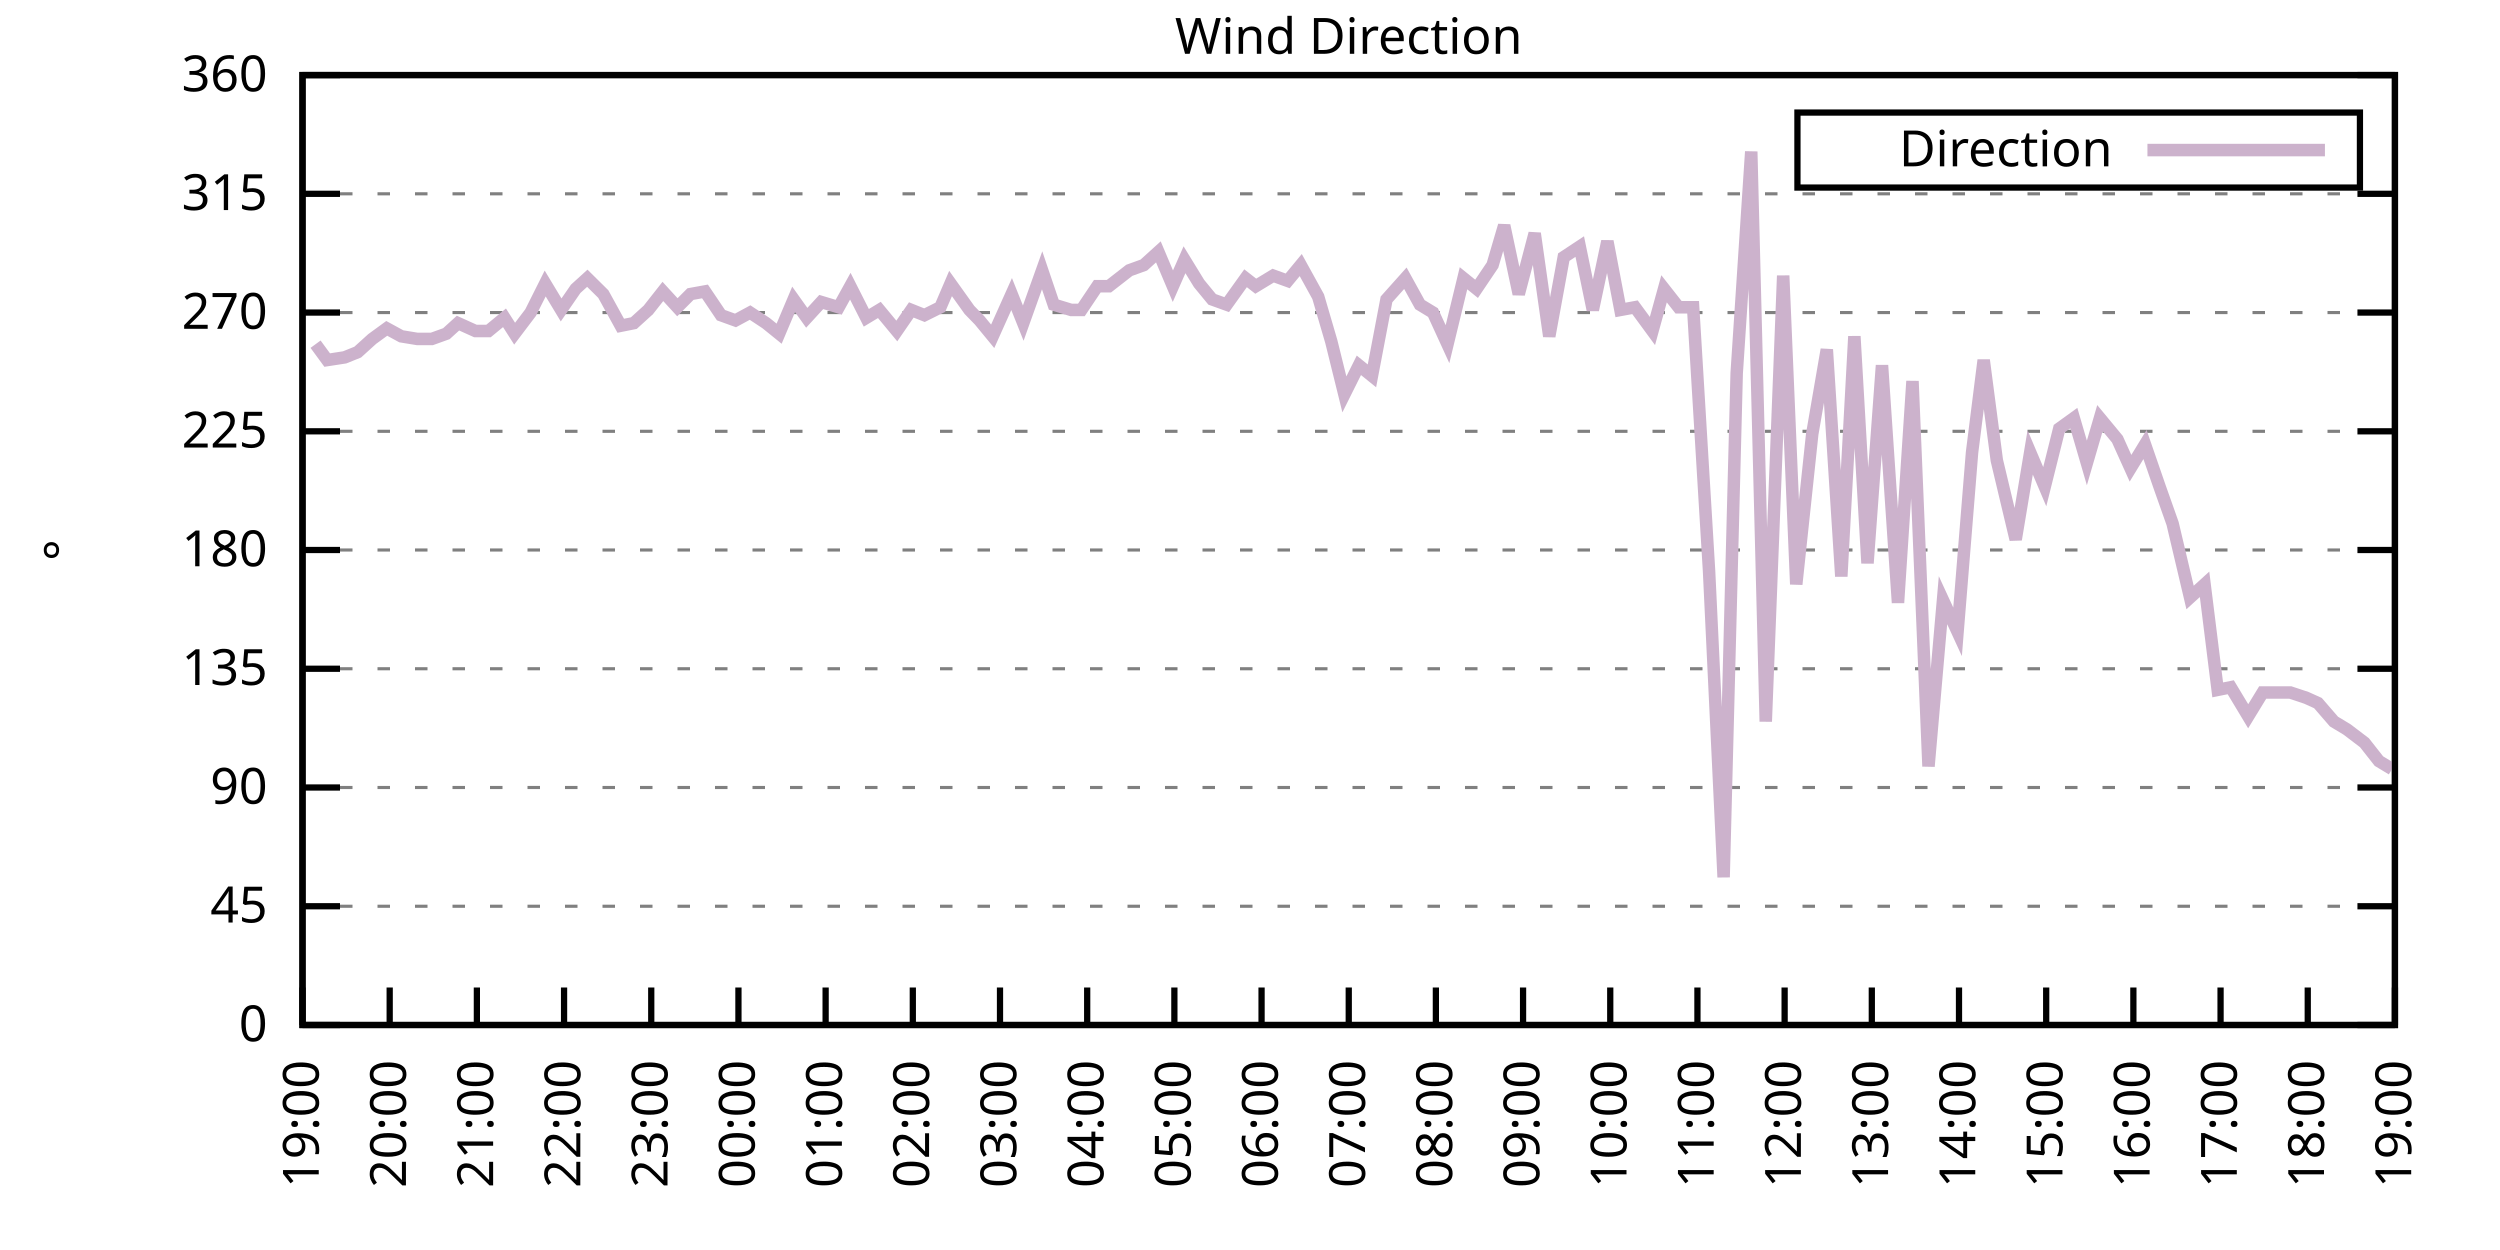
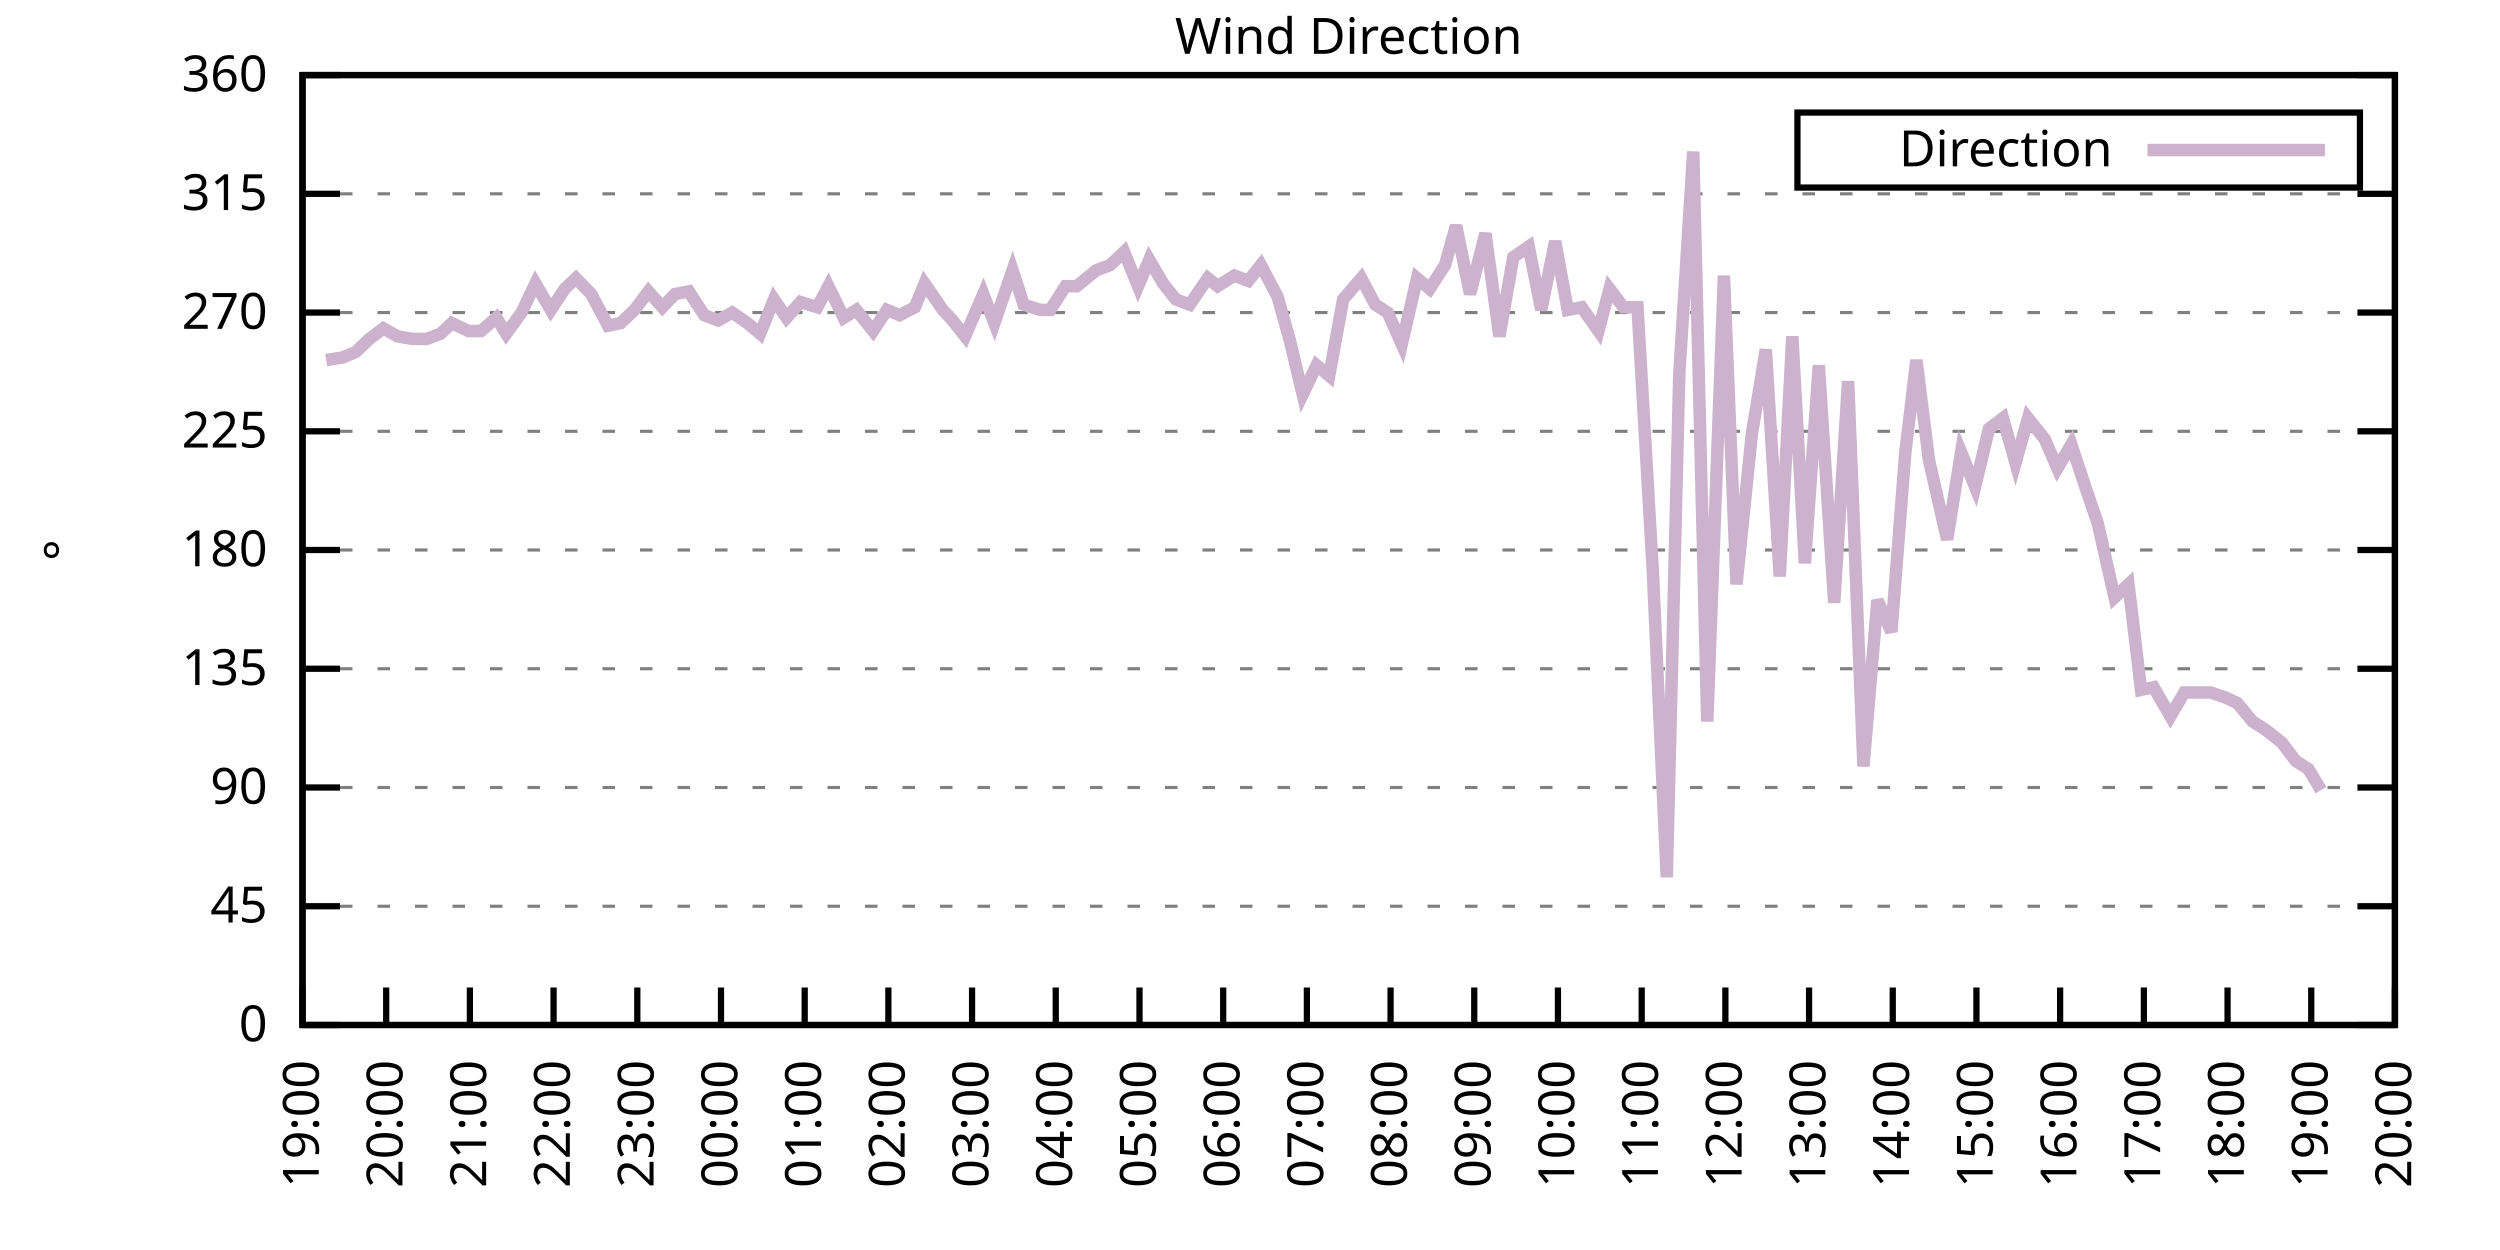
<svg xmlns="http://www.w3.org/2000/svg" xmlns:xlink="http://www.w3.org/1999/xlink" width="400" height="200" viewBox="0 0 400 200">
  <g id="gnuplot_canvas">
    <rect x="0" y="0" width="400" height="200" fill="none" />
    <defs>
      <circle id="gpDot" r="0.5" stroke-width="0.5" stroke="currentColor" />
      <path id="gpPt0" stroke-width="0.333" stroke="currentColor" d="M-1,0 h2 M0,-1 v2" />
      <path id="gpPt1" stroke-width="0.333" stroke="currentColor" d="M-1,-1 L1,1 M1,-1 L-1,1" />
      <path id="gpPt2" stroke-width="0.333" stroke="currentColor" d="M-1,0 L1,0 M0,-1 L0,1 M-1,-1 L1,1 M-1,1 L1,-1" />
      <rect id="gpPt3" stroke-width="0.333" stroke="currentColor" x="-1" y="-1" width="2" height="2" />
      <rect id="gpPt4" stroke-width="0.333" stroke="currentColor" fill="currentColor" x="-1" y="-1" width="2" height="2" />
      <circle id="gpPt5" stroke-width="0.333" stroke="currentColor" cx="0" cy="0" r="1" />
      <use xlink:href="#gpPt5" id="gpPt6" fill="currentColor" stroke="none" />
      <path id="gpPt7" stroke-width="0.333" stroke="currentColor" d="M0,-1.33 L-1.33,0.67 L1.33,0.67 z" />
      <use xlink:href="#gpPt7" id="gpPt8" fill="currentColor" stroke="none" />
      <use xlink:href="#gpPt7" id="gpPt9" stroke="currentColor" transform="rotate(180)" />
      <use xlink:href="#gpPt9" id="gpPt10" fill="currentColor" stroke="none" />
      <use xlink:href="#gpPt3" id="gpPt11" stroke="currentColor" transform="rotate(45)" />
      <use xlink:href="#gpPt11" id="gpPt12" fill="currentColor" stroke="none" />
      <path id="gpPt13" stroke-width="0.333" stroke="currentColor" d="M0,1.330 L1.265,0.411 L0.782,-1.067 L-0.782,-1.076 L-1.265,0.411 z" />
      <use xlink:href="#gpPt13" id="gpPt14" fill="currentColor" stroke="none" />
      <filter id="textbox" filterUnits="objectBoundingBox" x="0" y="0" height="1" width="1">
        <feFlood flood-color="white" flood-opacity="1" result="bgnd" />
        <feComposite in="SourceGraphic" in2="bgnd" operator="atop" />
      </filter>
      <filter id="greybox" filterUnits="objectBoundingBox" x="0" y="0" height="1" width="1">
        <feFlood flood-color="lightgrey" flood-opacity="1" result="grey" />
        <feComposite in="SourceGraphic" in2="grey" operator="atop" />
      </filter>
    </defs>
    <g fill="none" color="white" stroke="currentColor" stroke-width="1.00" stroke-linecap="butt" stroke-linejoin="miter">
</g>
    <g fill="none" color="black" stroke="currentColor" stroke-width="1.00" stroke-linecap="butt" stroke-linejoin="miter">
      <g stroke="none" shape-rendering="crispEdges">
        <polygon fill="rgb(255, 255, 255)" points="48.40,164.00 383.18,164.00 383.18,12.02 48.40,12.02 " />
      </g>
    </g>
    <g fill="none" color="black" stroke="currentColor" stroke-width="1.00" stroke-linecap="butt" stroke-linejoin="miter">
</g>
    <g fill="none" color="black" stroke="black" stroke-width="0.50" stroke-linecap="butt" stroke-linejoin="miter">
</g>
    <g fill="none" color="gray" stroke="currentColor" stroke-width="0.50" stroke-linecap="butt" stroke-linejoin="miter">
      <path stroke="gray" stroke-dasharray="2,4" class="gridline" d="M48.40,164.00 L383.19,164.00  " />
    </g>
    <g fill="none" color="gray" stroke="gray" stroke-width="1.00" stroke-linecap="butt" stroke-linejoin="miter">
</g>
    <g fill="none" color="black" stroke="currentColor" stroke-width="1.00" stroke-linecap="butt" stroke-linejoin="miter">
      <path stroke="black" d="M48.40,164.00 L54.40,164.00 M383.19,164.00 L377.19,164.00  " />
      <g transform="translate(42.80,166.60)" stroke="none" fill="black" font-family="Sans" font-size="8.00" text-anchor="end">
        <text>
          <tspan font-family="Sans"> 0</tspan>
        </text>
      </g>
    </g>
    <g fill="none" color="black" stroke="currentColor" stroke-width="1.00" stroke-linecap="butt" stroke-linejoin="miter">
</g>
    <g fill="none" color="black" stroke="black" stroke-width="0.50" stroke-linecap="butt" stroke-linejoin="miter">
</g>
    <g fill="none" color="gray" stroke="currentColor" stroke-width="0.50" stroke-linecap="butt" stroke-linejoin="miter">
      <path stroke="gray" stroke-dasharray="2,4" class="gridline" d="M48.40,145.00 L383.19,145.00  " />
    </g>
    <g fill="none" color="gray" stroke="gray" stroke-width="1.00" stroke-linecap="butt" stroke-linejoin="miter">
</g>
    <g fill="none" color="black" stroke="currentColor" stroke-width="1.00" stroke-linecap="butt" stroke-linejoin="miter">
      <path stroke="black" d="M48.40,145.00 L54.40,145.00 M383.19,145.00 L377.19,145.00  " />
      <g transform="translate(42.80,147.60)" stroke="none" fill="black" font-family="Sans" font-size="8.00" text-anchor="end">
        <text>
          <tspan font-family="Sans"> 45</tspan>
        </text>
      </g>
    </g>
    <g fill="none" color="black" stroke="currentColor" stroke-width="1.00" stroke-linecap="butt" stroke-linejoin="miter">
</g>
    <g fill="none" color="black" stroke="black" stroke-width="0.50" stroke-linecap="butt" stroke-linejoin="miter">
</g>
    <g fill="none" color="gray" stroke="currentColor" stroke-width="0.50" stroke-linecap="butt" stroke-linejoin="miter">
      <path stroke="gray" stroke-dasharray="2,4" class="gridline" d="M48.40,126.00 L383.19,126.00  " />
    </g>
    <g fill="none" color="gray" stroke="gray" stroke-width="1.00" stroke-linecap="butt" stroke-linejoin="miter">
</g>
    <g fill="none" color="black" stroke="currentColor" stroke-width="1.00" stroke-linecap="butt" stroke-linejoin="miter">
      <path stroke="black" d="M48.40,126.00 L54.40,126.00 M383.19,126.00 L377.19,126.00  " />
      <g transform="translate(42.80,128.60)" stroke="none" fill="black" font-family="Sans" font-size="8.00" text-anchor="end">
        <text>
          <tspan font-family="Sans"> 90</tspan>
        </text>
      </g>
    </g>
    <g fill="none" color="black" stroke="currentColor" stroke-width="1.00" stroke-linecap="butt" stroke-linejoin="miter">
</g>
    <g fill="none" color="black" stroke="black" stroke-width="0.50" stroke-linecap="butt" stroke-linejoin="miter">
</g>
    <g fill="none" color="gray" stroke="currentColor" stroke-width="0.50" stroke-linecap="butt" stroke-linejoin="miter">
      <path stroke="gray" stroke-dasharray="2,4" class="gridline" d="M48.40,107.00 L383.19,107.00  " />
    </g>
    <g fill="none" color="gray" stroke="gray" stroke-width="1.00" stroke-linecap="butt" stroke-linejoin="miter">
</g>
    <g fill="none" color="black" stroke="currentColor" stroke-width="1.00" stroke-linecap="butt" stroke-linejoin="miter">
      <path stroke="black" d="M48.40,107.00 L54.40,107.00 M383.19,107.00 L377.19,107.00  " />
      <g transform="translate(42.80,109.60)" stroke="none" fill="black" font-family="Sans" font-size="8.00" text-anchor="end">
        <text>
          <tspan font-family="Sans"> 135</tspan>
        </text>
      </g>
    </g>
    <g fill="none" color="black" stroke="currentColor" stroke-width="1.00" stroke-linecap="butt" stroke-linejoin="miter">
</g>
    <g fill="none" color="black" stroke="black" stroke-width="0.50" stroke-linecap="butt" stroke-linejoin="miter">
</g>
    <g fill="none" color="gray" stroke="currentColor" stroke-width="0.50" stroke-linecap="butt" stroke-linejoin="miter">
      <path stroke="gray" stroke-dasharray="2,4" class="gridline" d="M48.40,88.00 L383.19,88.00  " />
    </g>
    <g fill="none" color="gray" stroke="gray" stroke-width="1.00" stroke-linecap="butt" stroke-linejoin="miter">
</g>
    <g fill="none" color="black" stroke="currentColor" stroke-width="1.00" stroke-linecap="butt" stroke-linejoin="miter">
      <path stroke="black" d="M48.40,88.00 L54.40,88.00 M383.19,88.00 L377.19,88.00  " />
      <g transform="translate(42.80,90.60)" stroke="none" fill="black" font-family="Sans" font-size="8.00" text-anchor="end">
        <text>
          <tspan font-family="Sans"> 180</tspan>
        </text>
      </g>
    </g>
    <g fill="none" color="black" stroke="currentColor" stroke-width="1.00" stroke-linecap="butt" stroke-linejoin="miter">
</g>
    <g fill="none" color="black" stroke="black" stroke-width="0.50" stroke-linecap="butt" stroke-linejoin="miter">
</g>
    <g fill="none" color="gray" stroke="currentColor" stroke-width="0.50" stroke-linecap="butt" stroke-linejoin="miter">
      <path stroke="gray" stroke-dasharray="2,4" class="gridline" d="M48.40,69.01 L383.19,69.01  " />
    </g>
    <g fill="none" color="gray" stroke="gray" stroke-width="1.00" stroke-linecap="butt" stroke-linejoin="miter">
</g>
    <g fill="none" color="black" stroke="currentColor" stroke-width="1.00" stroke-linecap="butt" stroke-linejoin="miter">
      <path stroke="black" d="M48.40,69.01 L54.40,69.01 M383.19,69.01 L377.19,69.01  " />
      <g transform="translate(42.80,71.61)" stroke="none" fill="black" font-family="Sans" font-size="8.00" text-anchor="end">
        <text>
          <tspan font-family="Sans"> 225</tspan>
        </text>
      </g>
    </g>
    <g fill="none" color="black" stroke="currentColor" stroke-width="1.00" stroke-linecap="butt" stroke-linejoin="miter">
</g>
    <g fill="none" color="black" stroke="black" stroke-width="0.50" stroke-linecap="butt" stroke-linejoin="miter">
</g>
    <g fill="none" color="gray" stroke="currentColor" stroke-width="0.50" stroke-linecap="butt" stroke-linejoin="miter">
      <path stroke="gray" stroke-dasharray="2,4" class="gridline" d="M48.40,50.01 L383.19,50.01  " />
    </g>
    <g fill="none" color="gray" stroke="gray" stroke-width="1.00" stroke-linecap="butt" stroke-linejoin="miter">
</g>
    <g fill="none" color="black" stroke="currentColor" stroke-width="1.00" stroke-linecap="butt" stroke-linejoin="miter">
      <path stroke="black" d="M48.40,50.01 L54.40,50.01 M383.19,50.01 L377.19,50.01  " />
      <g transform="translate(42.80,52.61)" stroke="none" fill="black" font-family="Sans" font-size="8.00" text-anchor="end">
        <text>
          <tspan font-family="Sans"> 270</tspan>
        </text>
      </g>
    </g>
    <g fill="none" color="black" stroke="currentColor" stroke-width="1.00" stroke-linecap="butt" stroke-linejoin="miter">
</g>
    <g fill="none" color="black" stroke="black" stroke-width="0.50" stroke-linecap="butt" stroke-linejoin="miter">
</g>
    <g fill="none" color="gray" stroke="currentColor" stroke-width="0.50" stroke-linecap="butt" stroke-linejoin="miter">
      <path stroke="gray" stroke-dasharray="2,4" class="gridline" d="M48.40,31.01 L383.19,31.01  " />
    </g>
    <g fill="none" color="gray" stroke="gray" stroke-width="1.00" stroke-linecap="butt" stroke-linejoin="miter">
</g>
    <g fill="none" color="black" stroke="currentColor" stroke-width="1.00" stroke-linecap="butt" stroke-linejoin="miter">
      <path stroke="black" d="M48.40,31.01 L54.40,31.01 M383.19,31.01 L377.19,31.01  " />
      <g transform="translate(42.80,33.61)" stroke="none" fill="black" font-family="Sans" font-size="8.00" text-anchor="end">
        <text>
          <tspan font-family="Sans"> 315</tspan>
        </text>
      </g>
    </g>
    <g fill="none" color="black" stroke="currentColor" stroke-width="1.00" stroke-linecap="butt" stroke-linejoin="miter">
</g>
    <g fill="none" color="black" stroke="black" stroke-width="0.50" stroke-linecap="butt" stroke-linejoin="miter">
</g>
    <g fill="none" color="gray" stroke="currentColor" stroke-width="0.50" stroke-linecap="butt" stroke-linejoin="miter">
      <path stroke="gray" stroke-dasharray="2,4" class="gridline" d="M48.40,12.01 L383.19,12.01  " />
    </g>
    <g fill="none" color="gray" stroke="gray" stroke-width="1.00" stroke-linecap="butt" stroke-linejoin="miter">
</g>
    <g fill="none" color="black" stroke="currentColor" stroke-width="1.00" stroke-linecap="butt" stroke-linejoin="miter">
      <path stroke="black" d="M48.40,12.01 L54.40,12.01 M383.19,12.01 L377.19,12.01  " />
      <g transform="translate(42.80,14.61)" stroke="none" fill="black" font-family="Sans" font-size="8.00" text-anchor="end">
        <text>
          <tspan font-family="Sans"> 360</tspan>
        </text>
      </g>
    </g>
    <g fill="none" color="black" stroke="currentColor" stroke-width="1.00" stroke-linecap="butt" stroke-linejoin="miter">
      <path stroke="black" d="M48.40,164.00 L48.40,158.00  " />
      <g transform="translate(51.00,169.60) rotate(270.00)" stroke="none" fill="black" font-family="Sans" font-size="8.00" text-anchor="end">
        <text>
          <tspan font-family="Sans">19:00</tspan>
        </text>
      </g>
    </g>
    <g fill="none" color="black" stroke="currentColor" stroke-width="1.00" stroke-linecap="butt" stroke-linejoin="miter">
-       <path stroke="black" d="M62.35,164.00 L62.35,158.00  " />
-       <g transform="translate(64.95,169.60) rotate(270.00)" stroke="none" fill="black" font-family="Sans" font-size="8.00" text-anchor="end">
+       <path stroke="black" d="M61.79,164.00 L61.79,158.00  " />
+       <g transform="translate(64.39,169.60) rotate(270.00)" stroke="none" fill="black" font-family="Sans" font-size="8.00" text-anchor="end">
        <text>
          <tspan font-family="Sans">20:00</tspan>
        </text>
      </g>
    </g>
    <g fill="none" color="black" stroke="currentColor" stroke-width="1.00" stroke-linecap="butt" stroke-linejoin="miter">
-       <path stroke="black" d="M76.30,164.00 L76.30,158.00  " />
-       <g transform="translate(78.90,169.60) rotate(270.00)" stroke="none" fill="black" font-family="Sans" font-size="8.00" text-anchor="end">
+       <path stroke="black" d="M75.18,164.00 L75.18,158.00  " />
+       <g transform="translate(77.78,169.60) rotate(270.00)" stroke="none" fill="black" font-family="Sans" font-size="8.00" text-anchor="end">
        <text>
          <tspan font-family="Sans">21:00</tspan>
        </text>
      </g>
    </g>
    <g fill="none" color="black" stroke="currentColor" stroke-width="1.00" stroke-linecap="butt" stroke-linejoin="miter">
-       <path stroke="black" d="M90.25,164.00 L90.25,158.00  " />
-       <g transform="translate(92.85,169.60) rotate(270.00)" stroke="none" fill="black" font-family="Sans" font-size="8.00" text-anchor="end">
+       <path stroke="black" d="M88.57,164.00 L88.57,158.00  " />
+       <g transform="translate(91.17,169.60) rotate(270.00)" stroke="none" fill="black" font-family="Sans" font-size="8.00" text-anchor="end">
        <text>
          <tspan font-family="Sans">22:00</tspan>
        </text>
      </g>
    </g>
    <g fill="none" color="black" stroke="currentColor" stroke-width="1.00" stroke-linecap="butt" stroke-linejoin="miter">
-       <path stroke="black" d="M104.20,164.00 L104.20,158.00  " />
-       <g transform="translate(106.80,169.60) rotate(270.00)" stroke="none" fill="black" font-family="Sans" font-size="8.00" text-anchor="end">
+       <path stroke="black" d="M101.97,164.00 L101.97,158.00  " />
+       <g transform="translate(104.57,169.60) rotate(270.00)" stroke="none" fill="black" font-family="Sans" font-size="8.00" text-anchor="end">
        <text>
          <tspan font-family="Sans">23:00</tspan>
        </text>
      </g>
    </g>
    <g fill="none" color="black" stroke="currentColor" stroke-width="1.00" stroke-linecap="butt" stroke-linejoin="miter">
-       <path stroke="black" d="M118.15,164.00 L118.15,158.00  " />
-       <g transform="translate(120.75,169.60) rotate(270.00)" stroke="none" fill="black" font-family="Sans" font-size="8.00" text-anchor="end">
+       <path stroke="black" d="M115.36,164.00 L115.36,158.00  " />
+       <g transform="translate(117.96,169.60) rotate(270.00)" stroke="none" fill="black" font-family="Sans" font-size="8.00" text-anchor="end">
        <text>
          <tspan font-family="Sans">00:00</tspan>
        </text>
      </g>
    </g>
    <g fill="none" color="black" stroke="currentColor" stroke-width="1.00" stroke-linecap="butt" stroke-linejoin="miter">
-       <path stroke="black" d="M132.10,164.00 L132.10,158.00  " />
-       <g transform="translate(134.70,169.60) rotate(270.00)" stroke="none" fill="black" font-family="Sans" font-size="8.00" text-anchor="end">
+       <path stroke="black" d="M128.75,164.00 L128.75,158.00  " />
+       <g transform="translate(131.35,169.60) rotate(270.00)" stroke="none" fill="black" font-family="Sans" font-size="8.00" text-anchor="end">
        <text>
          <tspan font-family="Sans">01:00</tspan>
        </text>
      </g>
    </g>
    <g fill="none" color="black" stroke="currentColor" stroke-width="1.00" stroke-linecap="butt" stroke-linejoin="miter">
-       <path stroke="black" d="M146.05,164.00 L146.05,158.00  " />
-       <g transform="translate(148.65,169.60) rotate(270.00)" stroke="none" fill="black" font-family="Sans" font-size="8.00" text-anchor="end">
+       <path stroke="black" d="M142.14,164.00 L142.14,158.00  " />
+       <g transform="translate(144.74,169.60) rotate(270.00)" stroke="none" fill="black" font-family="Sans" font-size="8.00" text-anchor="end">
        <text>
          <tspan font-family="Sans">02:00</tspan>
        </text>
      </g>
    </g>
    <g fill="none" color="black" stroke="currentColor" stroke-width="1.00" stroke-linecap="butt" stroke-linejoin="miter">
-       <path stroke="black" d="M160.00,164.00 L160.00,158.00  " />
-       <g transform="translate(162.60,169.60) rotate(270.00)" stroke="none" fill="black" font-family="Sans" font-size="8.00" text-anchor="end">
+       <path stroke="black" d="M155.53,164.00 L155.53,158.00  " />
+       <g transform="translate(158.13,169.60) rotate(270.00)" stroke="none" fill="black" font-family="Sans" font-size="8.00" text-anchor="end">
        <text>
          <tspan font-family="Sans">03:00</tspan>
        </text>
      </g>
    </g>
    <g fill="none" color="black" stroke="currentColor" stroke-width="1.00" stroke-linecap="butt" stroke-linejoin="miter">
-       <path stroke="black" d="M173.95,164.00 L173.95,158.00  " />
-       <g transform="translate(176.55,169.60) rotate(270.00)" stroke="none" fill="black" font-family="Sans" font-size="8.00" text-anchor="end">
+       <path stroke="black" d="M168.92,164.00 L168.92,158.00  " />
+       <g transform="translate(171.52,169.60) rotate(270.00)" stroke="none" fill="black" font-family="Sans" font-size="8.00" text-anchor="end">
        <text>
          <tspan font-family="Sans">04:00</tspan>
        </text>
      </g>
    </g>
    <g fill="none" color="black" stroke="currentColor" stroke-width="1.00" stroke-linecap="butt" stroke-linejoin="miter">
-       <path stroke="black" d="M187.90,164.00 L187.90,158.00  " />
-       <g transform="translate(190.50,169.60) rotate(270.00)" stroke="none" fill="black" font-family="Sans" font-size="8.00" text-anchor="end">
+       <path stroke="black" d="M182.32,164.00 L182.32,158.00  " />
+       <g transform="translate(184.92,169.60) rotate(270.00)" stroke="none" fill="black" font-family="Sans" font-size="8.00" text-anchor="end">
        <text>
          <tspan font-family="Sans">05:00</tspan>
        </text>
      </g>
    </g>
    <g fill="none" color="black" stroke="currentColor" stroke-width="1.00" stroke-linecap="butt" stroke-linejoin="miter">
-       <path stroke="black" d="M201.85,164.00 L201.85,158.00  " />
-       <g transform="translate(204.45,169.60) rotate(270.00)" stroke="none" fill="black" font-family="Sans" font-size="8.00" text-anchor="end">
+       <path stroke="black" d="M195.71,164.00 L195.71,158.00  " />
+       <g transform="translate(198.31,169.60) rotate(270.00)" stroke="none" fill="black" font-family="Sans" font-size="8.00" text-anchor="end">
        <text>
          <tspan font-family="Sans">06:00</tspan>
        </text>
      </g>
    </g>
    <g fill="none" color="black" stroke="currentColor" stroke-width="1.00" stroke-linecap="butt" stroke-linejoin="miter">
-       <path stroke="black" d="M215.80,164.00 L215.80,158.00  " />
-       <g transform="translate(218.40,169.60) rotate(270.00)" stroke="none" fill="black" font-family="Sans" font-size="8.00" text-anchor="end">
+       <path stroke="black" d="M209.10,164.00 L209.10,158.00  " />
+       <g transform="translate(211.70,169.60) rotate(270.00)" stroke="none" fill="black" font-family="Sans" font-size="8.00" text-anchor="end">
        <text>
          <tspan font-family="Sans">07:00</tspan>
        </text>
      </g>
    </g>
    <g fill="none" color="black" stroke="currentColor" stroke-width="1.00" stroke-linecap="butt" stroke-linejoin="miter">
-       <path stroke="black" d="M229.74,164.00 L229.74,158.00  " />
-       <g transform="translate(232.34,169.60) rotate(270.00)" stroke="none" fill="black" font-family="Sans" font-size="8.00" text-anchor="end">
+       <path stroke="black" d="M222.49,164.00 L222.49,158.00  " />
+       <g transform="translate(225.09,169.60) rotate(270.00)" stroke="none" fill="black" font-family="Sans" font-size="8.00" text-anchor="end">
        <text>
          <tspan font-family="Sans">08:00</tspan>
        </text>
      </g>
    </g>
    <g fill="none" color="black" stroke="currentColor" stroke-width="1.00" stroke-linecap="butt" stroke-linejoin="miter">
-       <path stroke="black" d="M243.69,164.00 L243.69,158.00  " />
-       <g transform="translate(246.29,169.60) rotate(270.00)" stroke="none" fill="black" font-family="Sans" font-size="8.00" text-anchor="end">
+       <path stroke="black" d="M235.88,164.00 L235.88,158.00  " />
+       <g transform="translate(238.48,169.60) rotate(270.00)" stroke="none" fill="black" font-family="Sans" font-size="8.00" text-anchor="end">
        <text>
          <tspan font-family="Sans">09:00</tspan>
        </text>
      </g>
    </g>
    <g fill="none" color="black" stroke="currentColor" stroke-width="1.00" stroke-linecap="butt" stroke-linejoin="miter">
-       <path stroke="black" d="M257.64,164.00 L257.64,158.00  " />
-       <g transform="translate(260.24,169.60) rotate(270.00)" stroke="none" fill="black" font-family="Sans" font-size="8.00" text-anchor="end">
+       <path stroke="black" d="M249.27,164.00 L249.27,158.00  " />
+       <g transform="translate(251.87,169.60) rotate(270.00)" stroke="none" fill="black" font-family="Sans" font-size="8.00" text-anchor="end">
        <text>
          <tspan font-family="Sans">10:00</tspan>
        </text>
      </g>
    </g>
    <g fill="none" color="black" stroke="currentColor" stroke-width="1.00" stroke-linecap="butt" stroke-linejoin="miter">
-       <path stroke="black" d="M271.59,164.00 L271.59,158.00  " />
-       <g transform="translate(274.19,169.60) rotate(270.00)" stroke="none" fill="black" font-family="Sans" font-size="8.00" text-anchor="end">
+       <path stroke="black" d="M262.67,164.00 L262.67,158.00  " />
+       <g transform="translate(265.27,169.60) rotate(270.00)" stroke="none" fill="black" font-family="Sans" font-size="8.00" text-anchor="end">
        <text>
          <tspan font-family="Sans">11:00</tspan>
        </text>
      </g>
    </g>
    <g fill="none" color="black" stroke="currentColor" stroke-width="1.00" stroke-linecap="butt" stroke-linejoin="miter">
-       <path stroke="black" d="M285.54,164.00 L285.54,158.00  " />
-       <g transform="translate(288.14,169.60) rotate(270.00)" stroke="none" fill="black" font-family="Sans" font-size="8.00" text-anchor="end">
+       <path stroke="black" d="M276.06,164.00 L276.06,158.00  " />
+       <g transform="translate(278.66,169.60) rotate(270.00)" stroke="none" fill="black" font-family="Sans" font-size="8.00" text-anchor="end">
        <text>
          <tspan font-family="Sans">12:00</tspan>
        </text>
      </g>
    </g>
    <g fill="none" color="black" stroke="currentColor" stroke-width="1.00" stroke-linecap="butt" stroke-linejoin="miter">
-       <path stroke="black" d="M299.49,164.00 L299.49,158.00  " />
-       <g transform="translate(302.09,169.60) rotate(270.00)" stroke="none" fill="black" font-family="Sans" font-size="8.00" text-anchor="end">
+       <path stroke="black" d="M289.45,164.00 L289.45,158.00  " />
+       <g transform="translate(292.05,169.60) rotate(270.00)" stroke="none" fill="black" font-family="Sans" font-size="8.00" text-anchor="end">
        <text>
          <tspan font-family="Sans">13:00</tspan>
        </text>
      </g>
    </g>
    <g fill="none" color="black" stroke="currentColor" stroke-width="1.00" stroke-linecap="butt" stroke-linejoin="miter">
-       <path stroke="black" d="M313.44,164.00 L313.44,158.00  " />
-       <g transform="translate(316.04,169.60) rotate(270.00)" stroke="none" fill="black" font-family="Sans" font-size="8.00" text-anchor="end">
+       <path stroke="black" d="M302.84,164.00 L302.84,158.00  " />
+       <g transform="translate(305.44,169.60) rotate(270.00)" stroke="none" fill="black" font-family="Sans" font-size="8.00" text-anchor="end">
        <text>
          <tspan font-family="Sans">14:00</tspan>
        </text>
      </g>
    </g>
    <g fill="none" color="black" stroke="currentColor" stroke-width="1.00" stroke-linecap="butt" stroke-linejoin="miter">
-       <path stroke="black" d="M327.39,164.00 L327.39,158.00  " />
-       <g transform="translate(329.99,169.60) rotate(270.00)" stroke="none" fill="black" font-family="Sans" font-size="8.00" text-anchor="end">
+       <path stroke="black" d="M316.23,164.00 L316.23,158.00  " />
+       <g transform="translate(318.83,169.60) rotate(270.00)" stroke="none" fill="black" font-family="Sans" font-size="8.00" text-anchor="end">
        <text>
          <tspan font-family="Sans">15:00</tspan>
        </text>
      </g>
    </g>
    <g fill="none" color="black" stroke="currentColor" stroke-width="1.00" stroke-linecap="butt" stroke-linejoin="miter">
-       <path stroke="black" d="M341.34,164.00 L341.34,158.00  " />
-       <g transform="translate(343.94,169.60) rotate(270.00)" stroke="none" fill="black" font-family="Sans" font-size="8.00" text-anchor="end">
+       <path stroke="black" d="M329.62,164.00 L329.62,158.00  " />
+       <g transform="translate(332.22,169.60) rotate(270.00)" stroke="none" fill="black" font-family="Sans" font-size="8.00" text-anchor="end">
        <text>
          <tspan font-family="Sans">16:00</tspan>
        </text>
      </g>
    </g>
    <g fill="none" color="black" stroke="currentColor" stroke-width="1.00" stroke-linecap="butt" stroke-linejoin="miter">
-       <path stroke="black" d="M355.29,164.00 L355.29,158.00  " />
-       <g transform="translate(357.89,169.60) rotate(270.00)" stroke="none" fill="black" font-family="Sans" font-size="8.00" text-anchor="end">
+       <path stroke="black" d="M343.02,164.00 L343.02,158.00  " />
+       <g transform="translate(345.62,169.60) rotate(270.00)" stroke="none" fill="black" font-family="Sans" font-size="8.00" text-anchor="end">
        <text>
          <tspan font-family="Sans">17:00</tspan>
        </text>
      </g>
    </g>
    <g fill="none" color="black" stroke="currentColor" stroke-width="1.00" stroke-linecap="butt" stroke-linejoin="miter">
-       <path stroke="black" d="M369.24,164.00 L369.24,158.00  " />
-       <g transform="translate(371.84,169.60) rotate(270.00)" stroke="none" fill="black" font-family="Sans" font-size="8.00" text-anchor="end">
+       <path stroke="black" d="M356.41,164.00 L356.41,158.00  " />
+       <g transform="translate(359.01,169.60) rotate(270.00)" stroke="none" fill="black" font-family="Sans" font-size="8.00" text-anchor="end">
        <text>
          <tspan font-family="Sans">18:00</tspan>
+         </text>
+       </g>
+     </g>
+     <g fill="none" color="black" stroke="currentColor" stroke-width="1.00" stroke-linecap="butt" stroke-linejoin="miter">
+       <path stroke="black" d="M369.80,164.00 L369.80,158.00  " />
+       <g transform="translate(372.40,169.60) rotate(270.00)" stroke="none" fill="black" font-family="Sans" font-size="8.00" text-anchor="end">
+         <text>
+           <tspan font-family="Sans">19:00</tspan>
        </text>
      </g>
    </g>
    <g fill="none" color="black" stroke="currentColor" stroke-width="1.00" stroke-linecap="butt" stroke-linejoin="miter">
      <path stroke="black" d="M383.19,164.00 L383.19,158.00  " />
      <g transform="translate(385.79,169.60) rotate(270.00)" stroke="none" fill="black" font-family="Sans" font-size="8.00" text-anchor="end">
        <text>
-           <tspan font-family="Sans">19:00</tspan>
+           <tspan font-family="Sans">20:00</tspan>
        </text>
      </g>
    </g>
    <g fill="none" color="black" stroke="currentColor" stroke-width="1.00" stroke-linecap="butt" stroke-linejoin="miter">
</g>
    <g fill="none" color="black" stroke="currentColor" stroke-width="1.00" stroke-linecap="butt" stroke-linejoin="miter">
      <path stroke="black" d="M48.40,12.01 L48.40,164.00 L383.19,164.00 L383.19,12.01 L48.40,12.01 Z  " />
    </g>
    <g fill="none" color="black" stroke="currentColor" stroke-width="1.00" stroke-linecap="butt" stroke-linejoin="miter">
</g>
    <g fill="none" color="black" stroke="currentColor" stroke-width="1.00" stroke-linecap="butt" stroke-linejoin="miter">
      <path stroke="black" d="M287.59,30.01 L287.59,18.01 L377.59,18.01 L377.59,30.01 L287.59,30.01 Z  " />
    </g>
    <g id="Wind_direction_plot_1">
      <g fill="none" color="white" stroke="black" stroke-width="2.00" stroke-linecap="butt" stroke-linejoin="miter">
</g>
      <g fill="none" color="black" stroke="currentColor" stroke-width="2.00" stroke-linecap="butt" stroke-linejoin="miter">
        <g transform="translate(337.99,26.61)" stroke="none" fill="black" font-family="Sans" font-size="8.00" text-anchor="end">
          <text>
            <tspan font-family="Sans">Direction</tspan>
          </text>
        </g>
      </g>
      <g fill="none" color="black" stroke="currentColor" stroke-width="2.00" stroke-linecap="butt" stroke-linejoin="miter">
-         <path stroke="rgb(204, 178, 204)" d="M343.59,24.01 L371.99,24.01 M50.49,55.07 L52.35,57.61 L55.14,57.18 L57.23,56.34 L59.56,54.23 L61.88,52.54   L64.21,53.81 L66.77,54.23 L69.09,54.23 L71.42,53.39 L73.28,51.70 L76.07,52.96 L78.16,52.96 L80.72,50.85   L82.34,53.39 L84.90,50.01 L87.23,45.36 L89.78,49.59 L92.11,46.21 L93.97,44.52 L96.53,47.05 L99.32,52.12   L101.41,51.70 L103.73,49.59 L106.06,46.63 L108.38,49.16 L110.48,47.05 L112.80,46.63 L115.36,50.43 L117.68,51.27   L120.01,50.01 L122.57,51.70 L124.66,53.39 L126.98,47.90 L129.08,50.85 L131.40,48.32 L134.19,49.16 L136.05,45.79   L138.61,50.85 L140.70,49.59 L143.49,52.96 L145.81,49.59 L147.91,50.43 L150.46,49.16 L152.09,45.36 L155.11,49.59   L156.74,51.27 L158.83,53.81 L161.86,47.05 L163.72,51.70 L166.74,43.25 L168.60,48.74 L171.39,49.59 L173.02,49.59   L175.57,45.79 L177.43,45.79 L180.69,43.25 L183.01,42.41 L185.34,40.30 L187.66,45.79 L189.52,41.56 L191.85,45.36   L193.94,47.90 L196.27,48.74 L199.29,44.52 L200.92,45.79 L203.71,44.10 L206.03,44.94 L208.12,42.41 L210.91,47.47   L213.01,54.65 L215.10,63.10 L217.42,58.45 L219.51,60.14 L221.84,47.90 L224.86,44.52 L227.19,48.74 L229.28,50.01   L231.60,55.07 L234.16,44.52 L236.25,46.21 L238.81,42.41 L240.67,36.08 L243.00,47.05 L245.55,37.34 L247.88,53.81   L250.20,41.14 L252.76,39.45 L254.85,49.59 L257.18,38.61 L259.27,49.59 L261.60,49.16 L264.39,52.96 L266.25,46.21   L268.57,49.16 L270.90,49.16 L273.45,91.38 L275.78,140.36 L277.87,59.72 L280.20,24.25 L282.52,115.45 L285.31,44.10   L287.40,93.49 L289.96,69.43 L292.29,55.92 L294.61,92.23 L296.70,53.81 L298.80,90.12 L301.12,58.45 L303.68,96.45   L306.00,60.98 L308.56,122.62 L310.88,96.03 L313.21,101.09 L315.53,72.38 L317.39,57.61 L319.49,73.65 L322.51,86.32   L324.83,72.38 L327.16,77.87 L329.48,68.58 L331.81,66.90 L333.90,74.07 L335.99,66.90 L338.78,70.27 L340.88,74.92   L343.20,71.12 L345.53,77.87 L347.62,83.78 L350.41,95.60 L352.73,93.49 L354.83,110.38 L356.92,109.96 L359.71,114.60   L362.03,110.80 L364.36,110.80 L366.45,110.80 L369.01,111.65 L370.87,112.49 L373.43,115.45 L375.52,116.71 L378.31,118.83   L380.63,121.78 L382.73,123.05  " />
+         <path stroke="rgb(204, 178, 204)" d="M343.59,24.01 L371.99,24.01 M52.19,57.61 L54.87,57.18 L56.88,56.34 L59.11,54.23 L61.35,52.54 L63.58,53.81   L66.03,54.23 L68.26,54.23 L70.50,53.39 L72.28,51.70 L74.96,52.96 L76.97,52.96 L79.42,50.85 L80.99,53.39   L83.44,50.01 L85.67,45.36 L88.13,49.59 L90.36,46.21 L92.15,44.52 L94.60,47.05 L97.28,52.12 L99.29,51.70   L101.52,49.59 L103.75,46.63 L105.98,49.16 L107.99,47.05 L110.22,46.63 L112.68,50.43 L114.91,51.27 L117.14,50.01   L119.60,51.70 L121.61,53.39 L123.84,47.90 L125.85,50.85 L128.08,48.32 L130.76,49.16 L132.54,45.79 L135.00,50.85   L137.01,49.59 L139.69,52.96 L141.92,49.59 L143.93,50.43 L146.38,49.16 L147.94,45.36 L150.85,49.59 L152.41,51.27   L154.42,53.81 L157.32,47.05 L159.10,51.70 L162.01,43.25 L163.79,48.74 L166.47,49.59 L168.03,49.59 L170.49,45.79   L172.27,45.79 L175.40,43.25 L177.63,42.41 L179.86,40.30 L182.09,45.79 L183.88,41.56 L186.11,45.36 L188.12,47.90   L190.35,48.74 L193.25,44.52 L194.81,45.79 L197.49,44.10 L199.73,44.94 L201.73,42.41 L204.41,47.47 L206.42,54.65   L208.43,63.10 L210.66,58.45 L212.67,60.14 L214.90,47.90 L217.80,44.52 L220.04,48.74 L222.04,50.01 L224.28,55.07   L226.73,44.52 L228.74,46.21 L231.20,42.41 L232.98,36.08 L235.21,47.05 L237.67,37.34 L239.90,53.81 L242.13,41.14   L244.59,39.45 L246.60,49.59 L248.83,38.61 L250.84,49.59 L253.07,49.16 L255.75,52.96 L257.53,46.21 L259.76,49.16   L262.00,49.16 L264.45,91.38 L266.68,140.36 L268.69,59.72 L270.92,24.25 L273.16,115.45 L275.83,44.10 L277.84,93.49   L280.30,69.43 L282.53,55.92 L284.76,92.23 L286.77,53.81 L288.78,90.12 L291.01,58.45 L293.47,96.45 L295.70,60.98   L298.15,122.62 L300.39,96.03 L302.62,101.09 L304.85,72.38 L306.63,57.61 L308.64,73.65 L311.54,86.32 L313.78,72.38   L316.01,77.87 L318.24,68.58 L320.47,66.90 L322.48,74.07 L324.49,66.90 L327.17,70.27 L329.18,74.92 L331.41,71.12   L333.64,77.87 L335.65,83.78 L338.33,95.60 L340.56,93.49 L342.57,110.38 L344.58,109.96 L347.26,114.60 L349.49,110.80   L351.72,110.80 L353.73,110.80 L356.18,111.65 L357.97,112.49 L360.42,115.45 L362.43,116.71 L365.11,118.83 L367.34,121.78   L369.35,123.05 L371.36,126.42  " />
      </g>
    </g>
    <g fill="none" color="black" stroke="currentColor" stroke-width="2.00" stroke-linecap="butt" stroke-linejoin="miter">
</g>
    <g fill="none" color="black" stroke="black" stroke-width="1.00" stroke-linecap="butt" stroke-linejoin="miter">
</g>
    <g fill="none" color="black" stroke="currentColor" stroke-width="1.00" stroke-linecap="butt" stroke-linejoin="miter">
      <path stroke="black" d="M48.40,12.01 L48.40,164.00 L383.19,164.00 L383.19,12.01 L48.40,12.01 Z  " />
      <g transform="translate(12.80,88.01) rotate(270.00)" stroke="none" fill="black" font-family="Sans" font-size="8.00" text-anchor="middle">
        <text>
          <tspan font-family="Sans">°</tspan>
        </text>
      </g>
    </g>
    <g fill="none" color="black" stroke="currentColor" stroke-width="1.00" stroke-linecap="butt" stroke-linejoin="miter">
</g>
    <g fill="none" color="black" stroke="currentColor" stroke-width="1.00" stroke-linecap="butt" stroke-linejoin="miter">
      <g transform="translate(215.79,8.61)" stroke="none" fill="black" font-family="Sans" font-size="8.00" text-anchor="middle">
        <text>
          <tspan font-family="Sans">Wind Direction</tspan>
        </text>
      </g>
    </g>
    <g fill="none" color="black" stroke="currentColor" stroke-width="1.00" stroke-linecap="butt" stroke-linejoin="miter">
</g>
  </g>
</svg>
